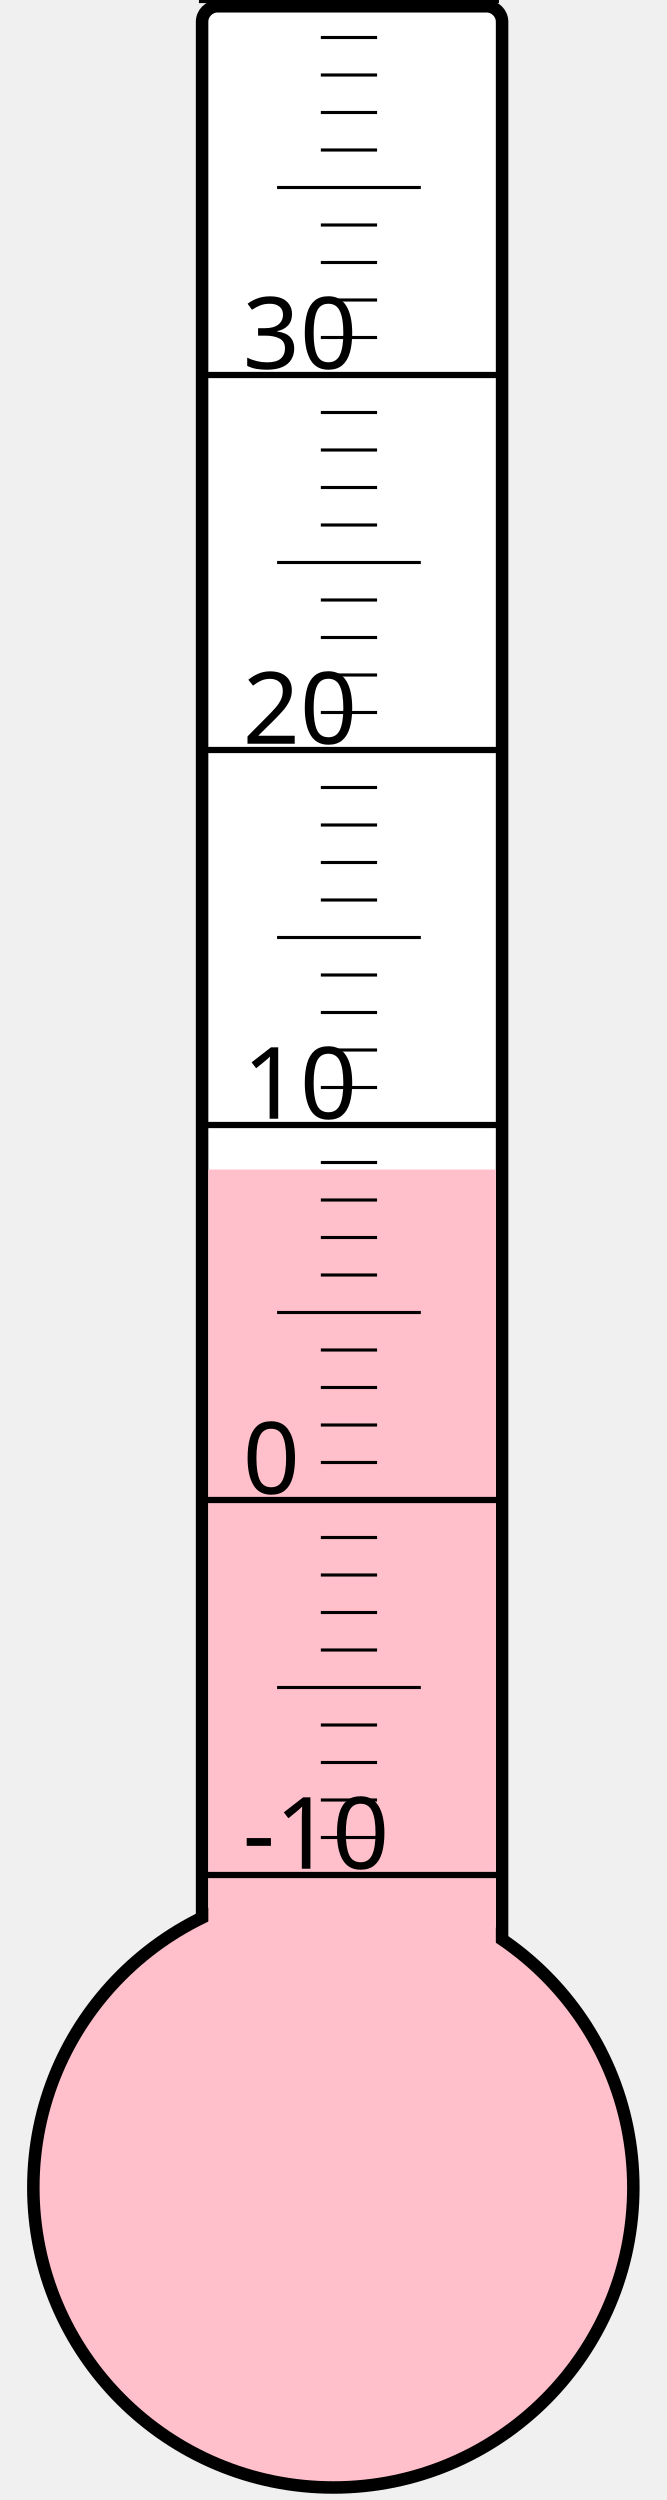
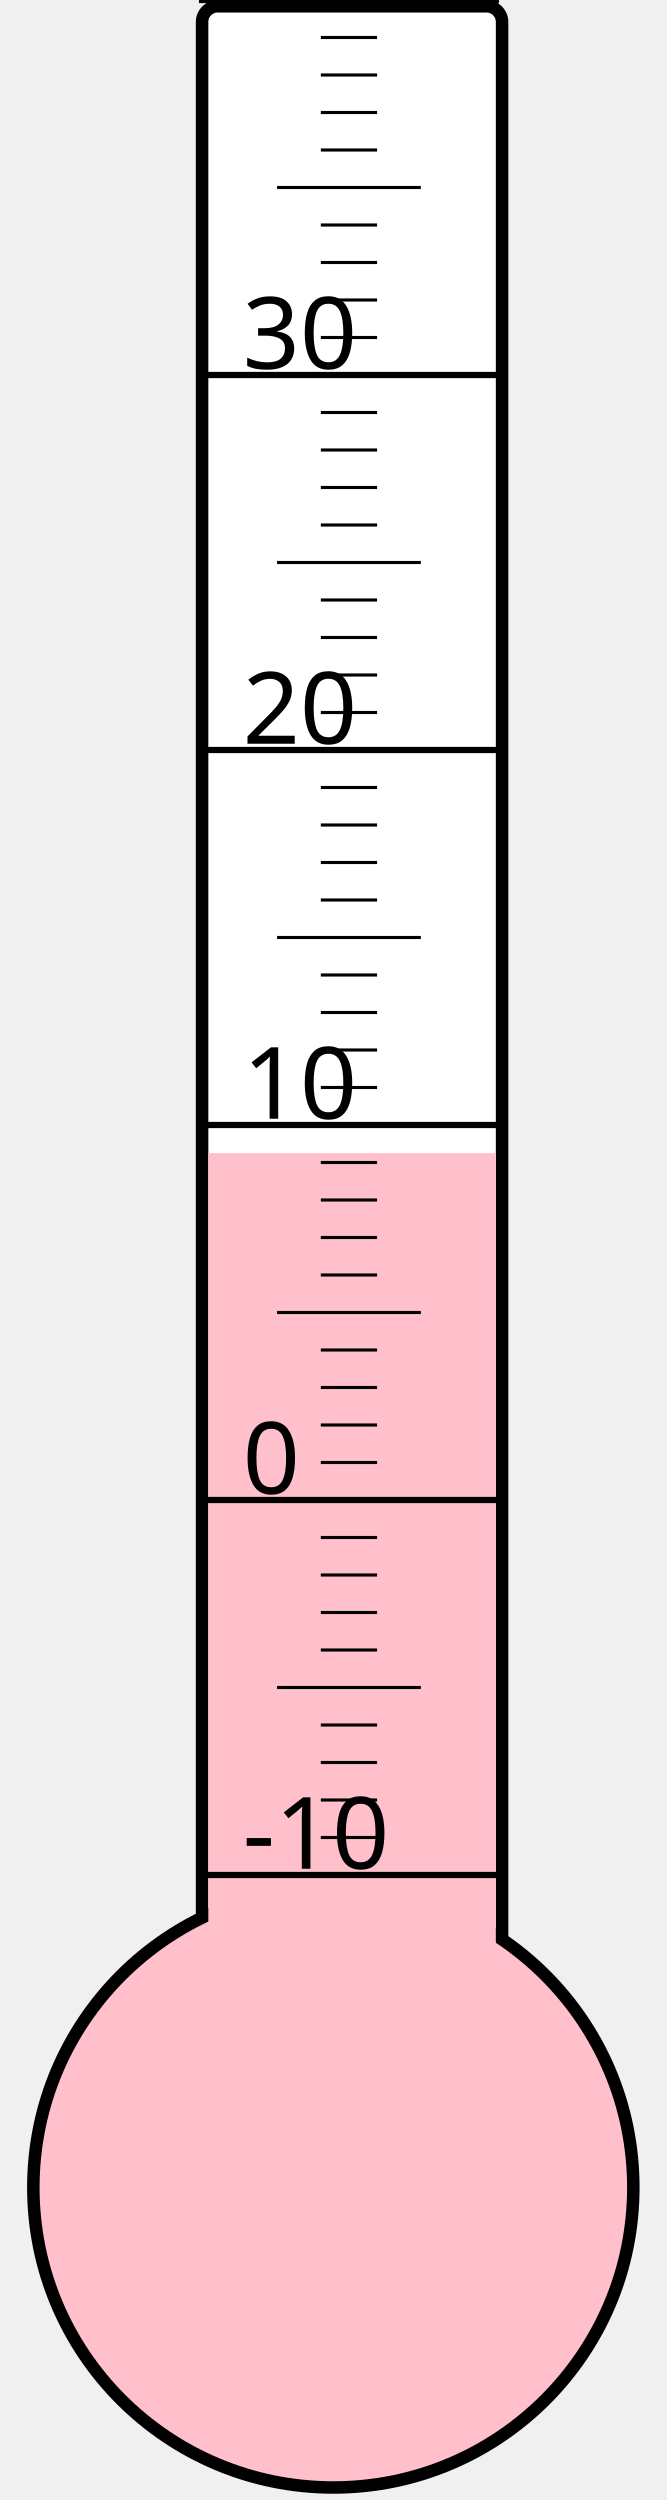
<svg xmlns="http://www.w3.org/2000/svg" width="40px" height="150px" viewBox="0 0 200 800">
  <rect width="200" height="800" x="0" y="0" style="fill: #ffffeb; fill-opacity: 0;" />
  <rect width="96" height="680" x="58" y="2" rx="5" ry="5" style="fill: white; fill-opacity: 1; stroke: black; stroke-width: 4;" />
  <circle cx="100" cy="700" r="96" style="fill: pink; stroke: black; stroke-width: 4;" />
-   <rect width="92" height="325.75" x="60" y="374.25" style="fill: pink; fill-opacity: 1; stroke-width: 0;" />
+   <rect width="92" height="331.0" x="60" y="369.0" style="fill: pink; fill-opacity: 1; stroke-width: 0;" />
  <text x="71" y="598" style="font-family: sans-serif; font-size: 24pt;">-10</text>
  <text x="71" y="478" style="font-family: sans-serif; font-size: 24pt;">0</text>
  <text x="71" y="358" style="font-family: sans-serif; font-size: 24pt;">10</text>
  <text x="71" y="238" style="font-family: sans-serif; font-size: 24pt;">20</text>
  <text x="71" y="118" style="font-family: sans-serif; font-size: 24pt;">30</text>
  <g style="stroke: black;">
    <line x1="57" y1="600" x2="153" y2="600" style="stroke-width: 2;" />
    <line x1="96" y1="588" x2="114" y2="588" style="stroke-width: 1;" />
    <line x1="96" y1="576" x2="114" y2="576" style="stroke-width: 1;" />
    <line x1="96" y1="564" x2="114" y2="564" style="stroke-width: 1;" />
    <line x1="96" y1="552" x2="114" y2="552" style="stroke-width: 1;" />
    <line x1="82" y1="540" x2="128" y2="540" style="stroke-width: 1;" />
    <line x1="96" y1="528" x2="114" y2="528" style="stroke-width: 1;" />
    <line x1="96" y1="516" x2="114" y2="516" style="stroke-width: 1;" />
    <line x1="96" y1="504" x2="114" y2="504" style="stroke-width: 1;" />
    <line x1="96" y1="492" x2="114" y2="492" style="stroke-width: 1;" />
    <line x1="57" y1="480" x2="153" y2="480" style="stroke-width: 2;" />
    <line x1="96" y1="468" x2="114" y2="468" style="stroke-width: 1;" />
    <line x1="96" y1="456" x2="114" y2="456" style="stroke-width: 1;" />
    <line x1="96" y1="444" x2="114" y2="444" style="stroke-width: 1;" />
    <line x1="96" y1="432" x2="114" y2="432" style="stroke-width: 1;" />
    <line x1="82" y1="420" x2="128" y2="420" style="stroke-width: 1;" />
    <line x1="96" y1="408" x2="114" y2="408" style="stroke-width: 1;" />
    <line x1="96" y1="396" x2="114" y2="396" style="stroke-width: 1;" />
    <line x1="96" y1="384" x2="114" y2="384" style="stroke-width: 1;" />
    <line x1="96" y1="372" x2="114" y2="372" style="stroke-width: 1;" />
    <line x1="57" y1="360" x2="153" y2="360" style="stroke-width: 2;" />
    <line x1="96" y1="348" x2="114" y2="348" style="stroke-width: 1;" />
    <line x1="96" y1="336" x2="114" y2="336" style="stroke-width: 1;" />
    <line x1="96" y1="324" x2="114" y2="324" style="stroke-width: 1;" />
    <line x1="96" y1="312" x2="114" y2="312" style="stroke-width: 1;" />
    <line x1="82" y1="300" x2="128" y2="300" style="stroke-width: 1;" />
    <line x1="96" y1="288" x2="114" y2="288" style="stroke-width: 1;" />
    <line x1="96" y1="276" x2="114" y2="276" style="stroke-width: 1;" />
    <line x1="96" y1="264" x2="114" y2="264" style="stroke-width: 1;" />
    <line x1="96" y1="252" x2="114" y2="252" style="stroke-width: 1;" />
    <line x1="57" y1="240" x2="153" y2="240" style="stroke-width: 2;" />
    <line x1="96" y1="228" x2="114" y2="228" style="stroke-width: 1;" />
    <line x1="96" y1="216" x2="114" y2="216" style="stroke-width: 1;" />
    <line x1="96" y1="204" x2="114" y2="204" style="stroke-width: 1;" />
    <line x1="96" y1="192" x2="114" y2="192" style="stroke-width: 1;" />
    <line x1="82" y1="180" x2="128" y2="180" style="stroke-width: 1;" />
    <line x1="96" y1="168" x2="114" y2="168" style="stroke-width: 1;" />
    <line x1="96" y1="156" x2="114" y2="156" style="stroke-width: 1;" />
    <line x1="96" y1="144" x2="114" y2="144" style="stroke-width: 1;" />
    <line x1="96" y1="132" x2="114" y2="132" style="stroke-width: 1;" />
    <line x1="57" y1="120" x2="153" y2="120" style="stroke-width: 2;" />
    <line x1="96" y1="108" x2="114" y2="108" style="stroke-width: 1;" />
    <line x1="96" y1="96" x2="114" y2="96" style="stroke-width: 1;" />
    <line x1="96" y1="84" x2="114" y2="84" style="stroke-width: 1;" />
    <line x1="96" y1="72" x2="114" y2="72" style="stroke-width: 1;" />
    <line x1="82" y1="60" x2="128" y2="60" style="stroke-width: 1;" />
    <line x1="96" y1="48" x2="114" y2="48" style="stroke-width: 1;" />
    <line x1="96" y1="36" x2="114" y2="36" style="stroke-width: 1;" />
    <line x1="96" y1="24" x2="114" y2="24" style="stroke-width: 1;" />
    <line x1="96" y1="12" x2="114" y2="12" style="stroke-width: 1;" />
    <line x1="57" y1="0" x2="153" y2="0" style="stroke-width: 2;" />
  </g>
</svg>
